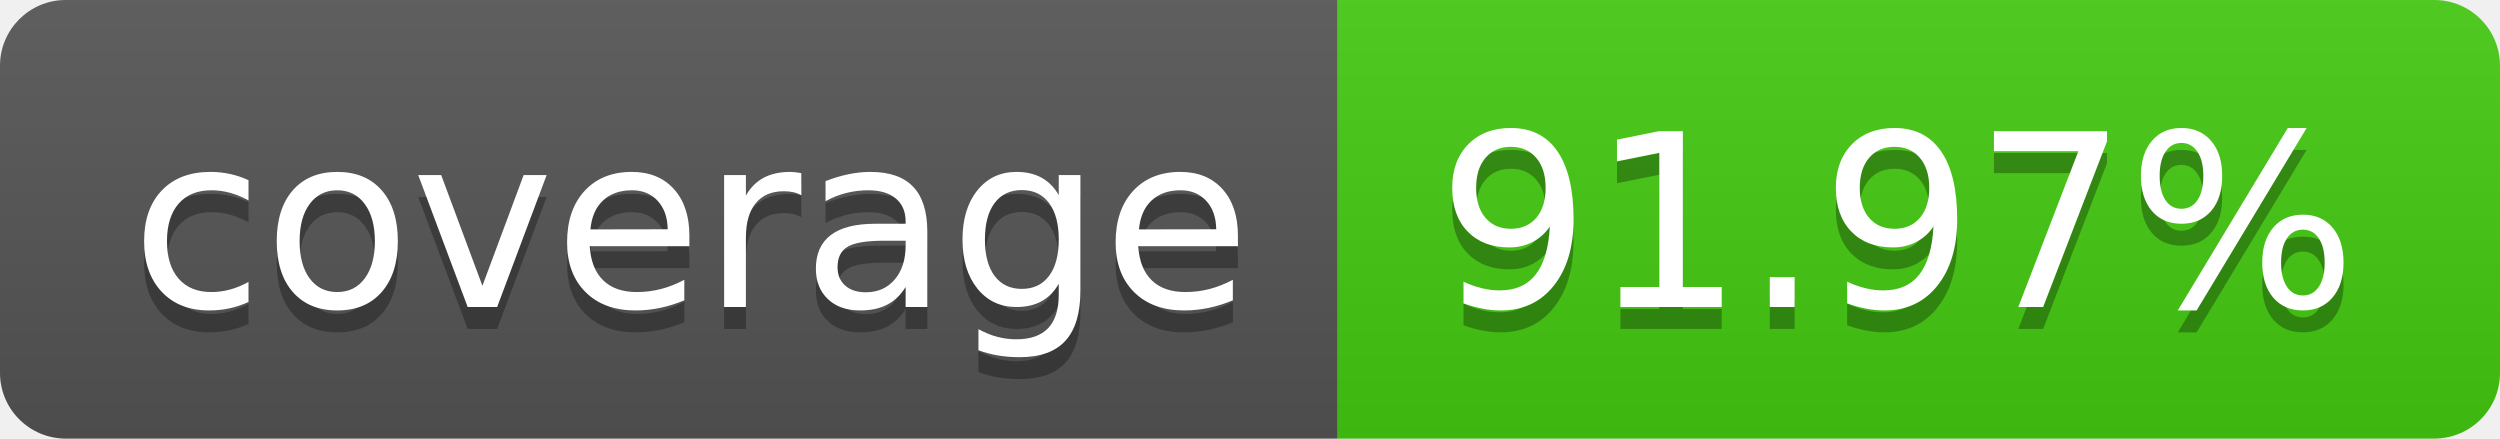
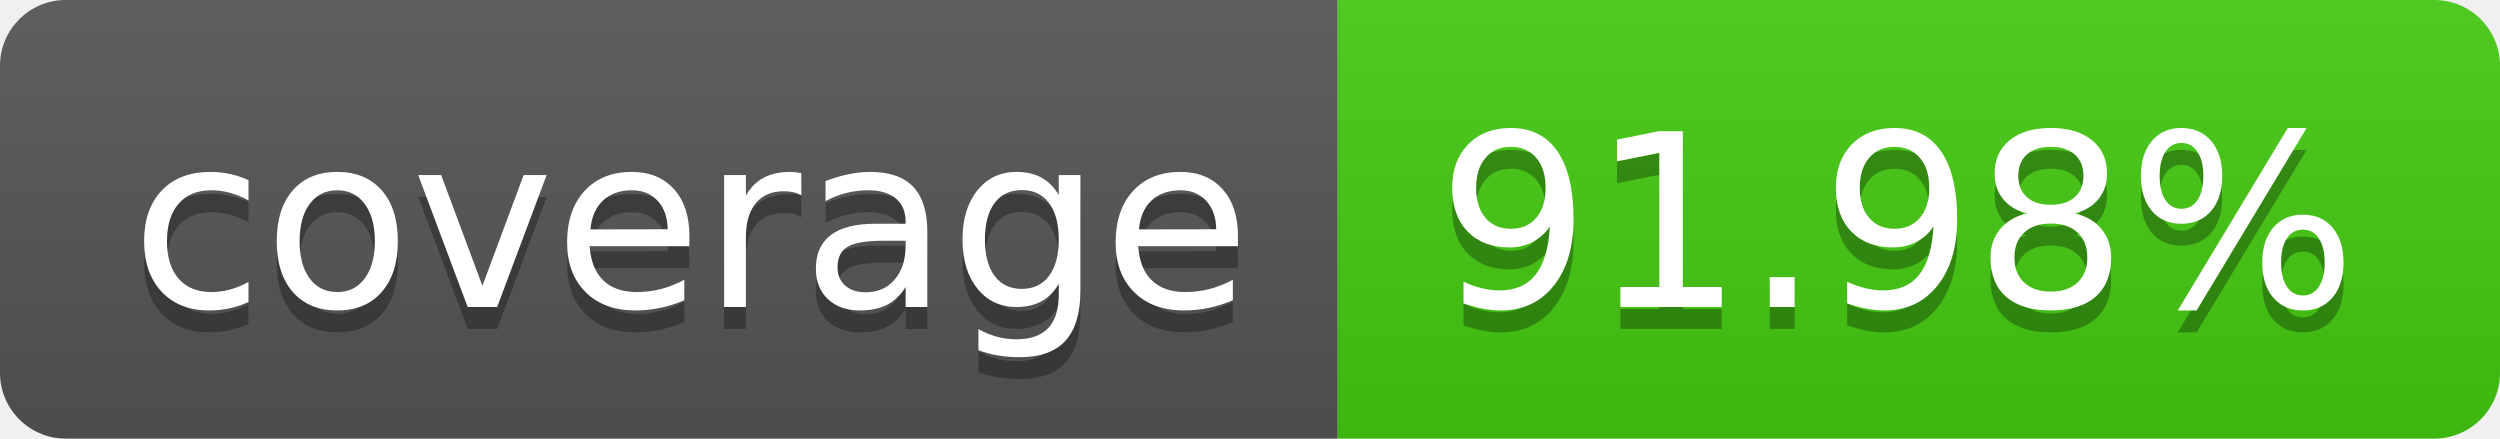
- <svg xmlns="http://www.w3.org/2000/svg" width="114" height="20" role="img" aria-label="coverage: 91.97%">
+ <svg xmlns="http://www.w3.org/2000/svg" width="114" height="20" role="img" aria-label="coverage: 91.98%">
  <linearGradient id="s" x2="0" y2="100%">
    <stop offset="0" stop-color="#bbb" stop-opacity=".1" />
    <stop offset="1" stop-opacity=".1" />
  </linearGradient>
  <clipPath id="r">
    <rect width="114" height="20" rx="3" fill="#fff" />
  </clipPath>
  <g clip-path="url(#r)">
    <rect width="61" height="20" fill="#555" />
    <rect x="61" width="53" height="20" fill="#4c1" />
    <rect width="114" height="20" fill="url(#s)" />
  </g>
  <g fill="#fff" text-anchor="middle" font-family="Verdana,Geneva,DejaVu Sans,sans-serif" text-rendering="geometricPrecision" font-size="110">
    <text aria-hidden="true" x="315" y="150" fill="#010101" fill-opacity=".3" transform="scale(.1)" textLength="510">coverage</text>
    <text x="315" y="140" transform="scale(.1)" fill="#fff" textLength="510">coverage</text>
-     <text aria-hidden="true" x="865" y="150" fill="#010101" fill-opacity=".3" transform="scale(.1)" textLength="430">91.97%</text>
-     <text x="865" y="140" transform="scale(.1)" fill="#fff" textLength="430">91.97%</text>
+     <text aria-hidden="true" x="865" y="150" fill="#010101" fill-opacity=".3" transform="scale(.1)" textLength="430">91.98%</text>
+     <text x="865" y="140" transform="scale(.1)" fill="#fff" textLength="430">91.98%</text>
  </g>
</svg>
